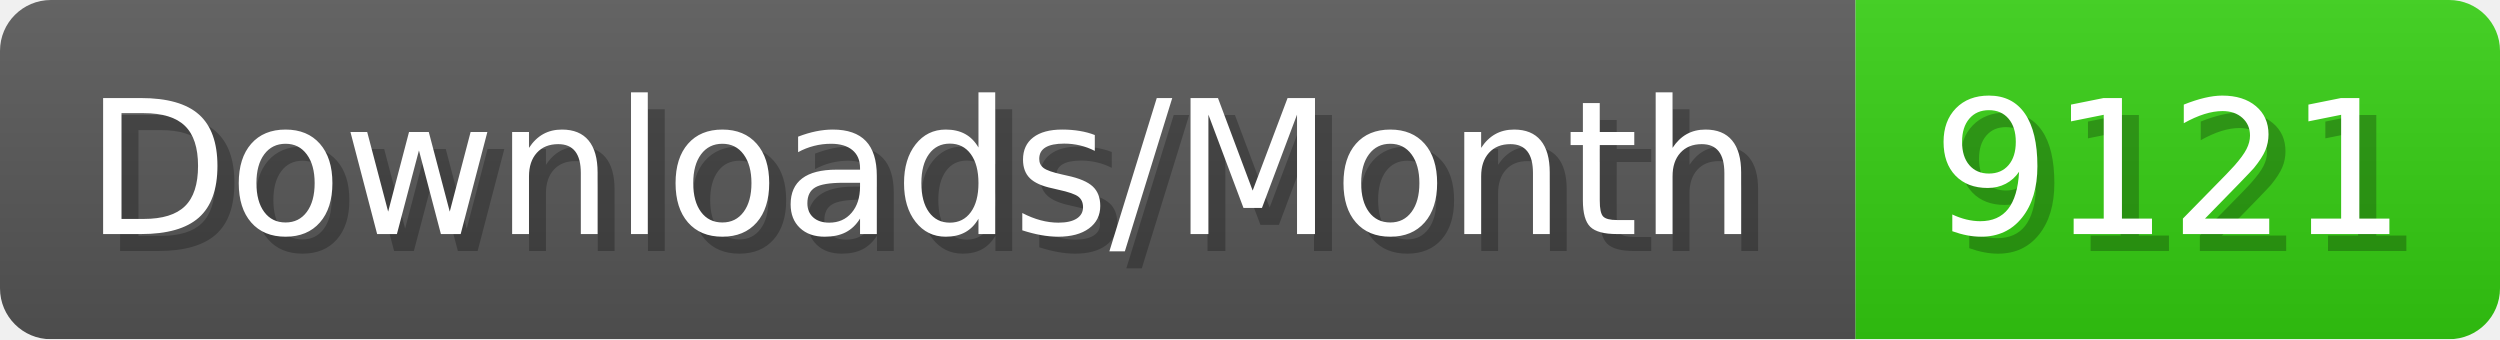
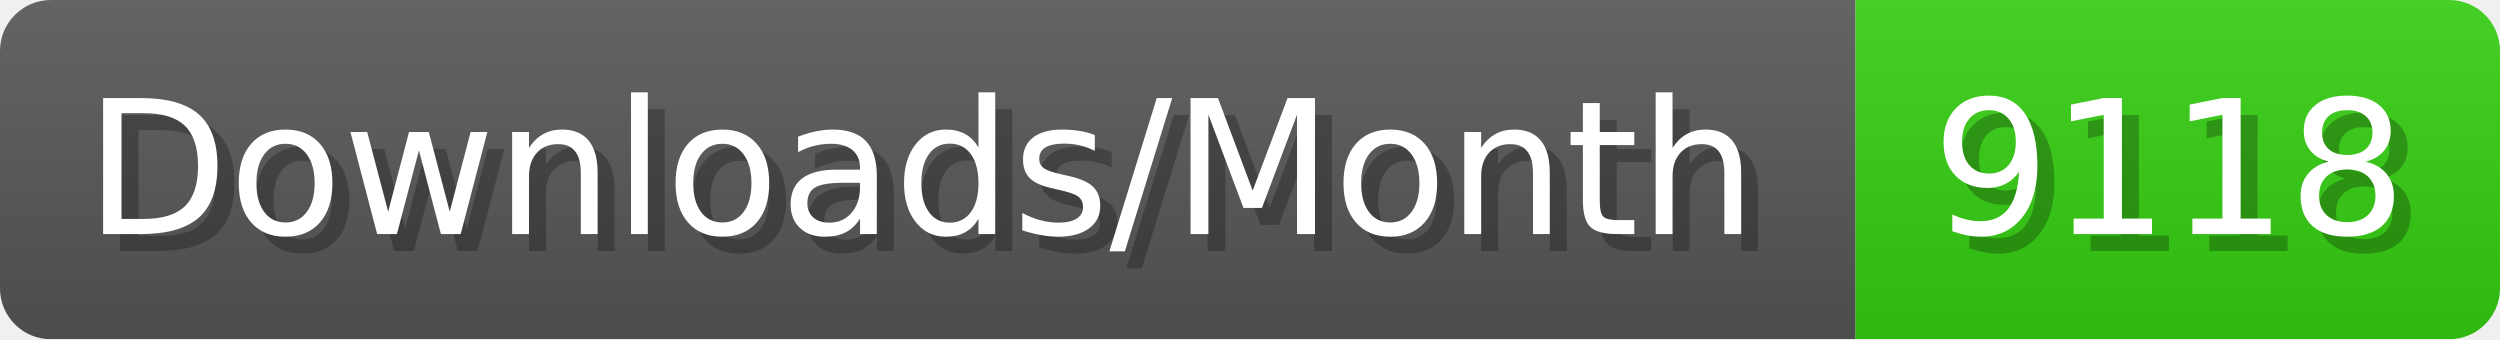
- <svg xmlns="http://www.w3.org/2000/svg" width="147.4" height="20" viewBox="0 0 1474 200" role="img" aria-label="Downloads/Month: 9121">
+ <svg xmlns="http://www.w3.org/2000/svg" width="147.4" height="20" viewBox="0 0 1474 200" role="img" aria-label="Downloads/Month: 9118">
  <linearGradient id="YlXUI" x2="0" y2="100%">
    <stop offset="0" stop-opacity=".1" stop-color="#EEE" />
    <stop offset="1" stop-opacity=".1" />
  </linearGradient>
  <mask id="JHhop">
    <rect width="1474" height="200" rx="30" fill="#FFF" />
  </mask>
  <g mask="url(#JHhop)">
    <rect width="1094" height="200" fill="#555" />
    <rect width="380" height="200" fill="#3C1" x="1094" />
    <rect width="1474" height="200" fill="url(#YlXUI)" />
  </g>
  <g aria-hidden="true" fill="#fff" text-anchor="start" font-family="Verdana,DejaVu Sans,sans-serif" font-size="110">
    <text x="60" y="148" textLength="994" fill="#000" opacity="0.25">Downloads/Month</text>
    <text x="50" y="138" textLength="994">Downloads/Month</text>
-     <text x="1149" y="148" textLength="280" fill="#000" opacity="0.25">9121</text>
-     <text x="1139" y="138" textLength="280">9121</text>
+     <text x="1149" y="148" textLength="280" fill="#000" opacity="0.25">9118</text>
+     <text x="1139" y="138" textLength="280">9118</text>
  </g>
</svg>
